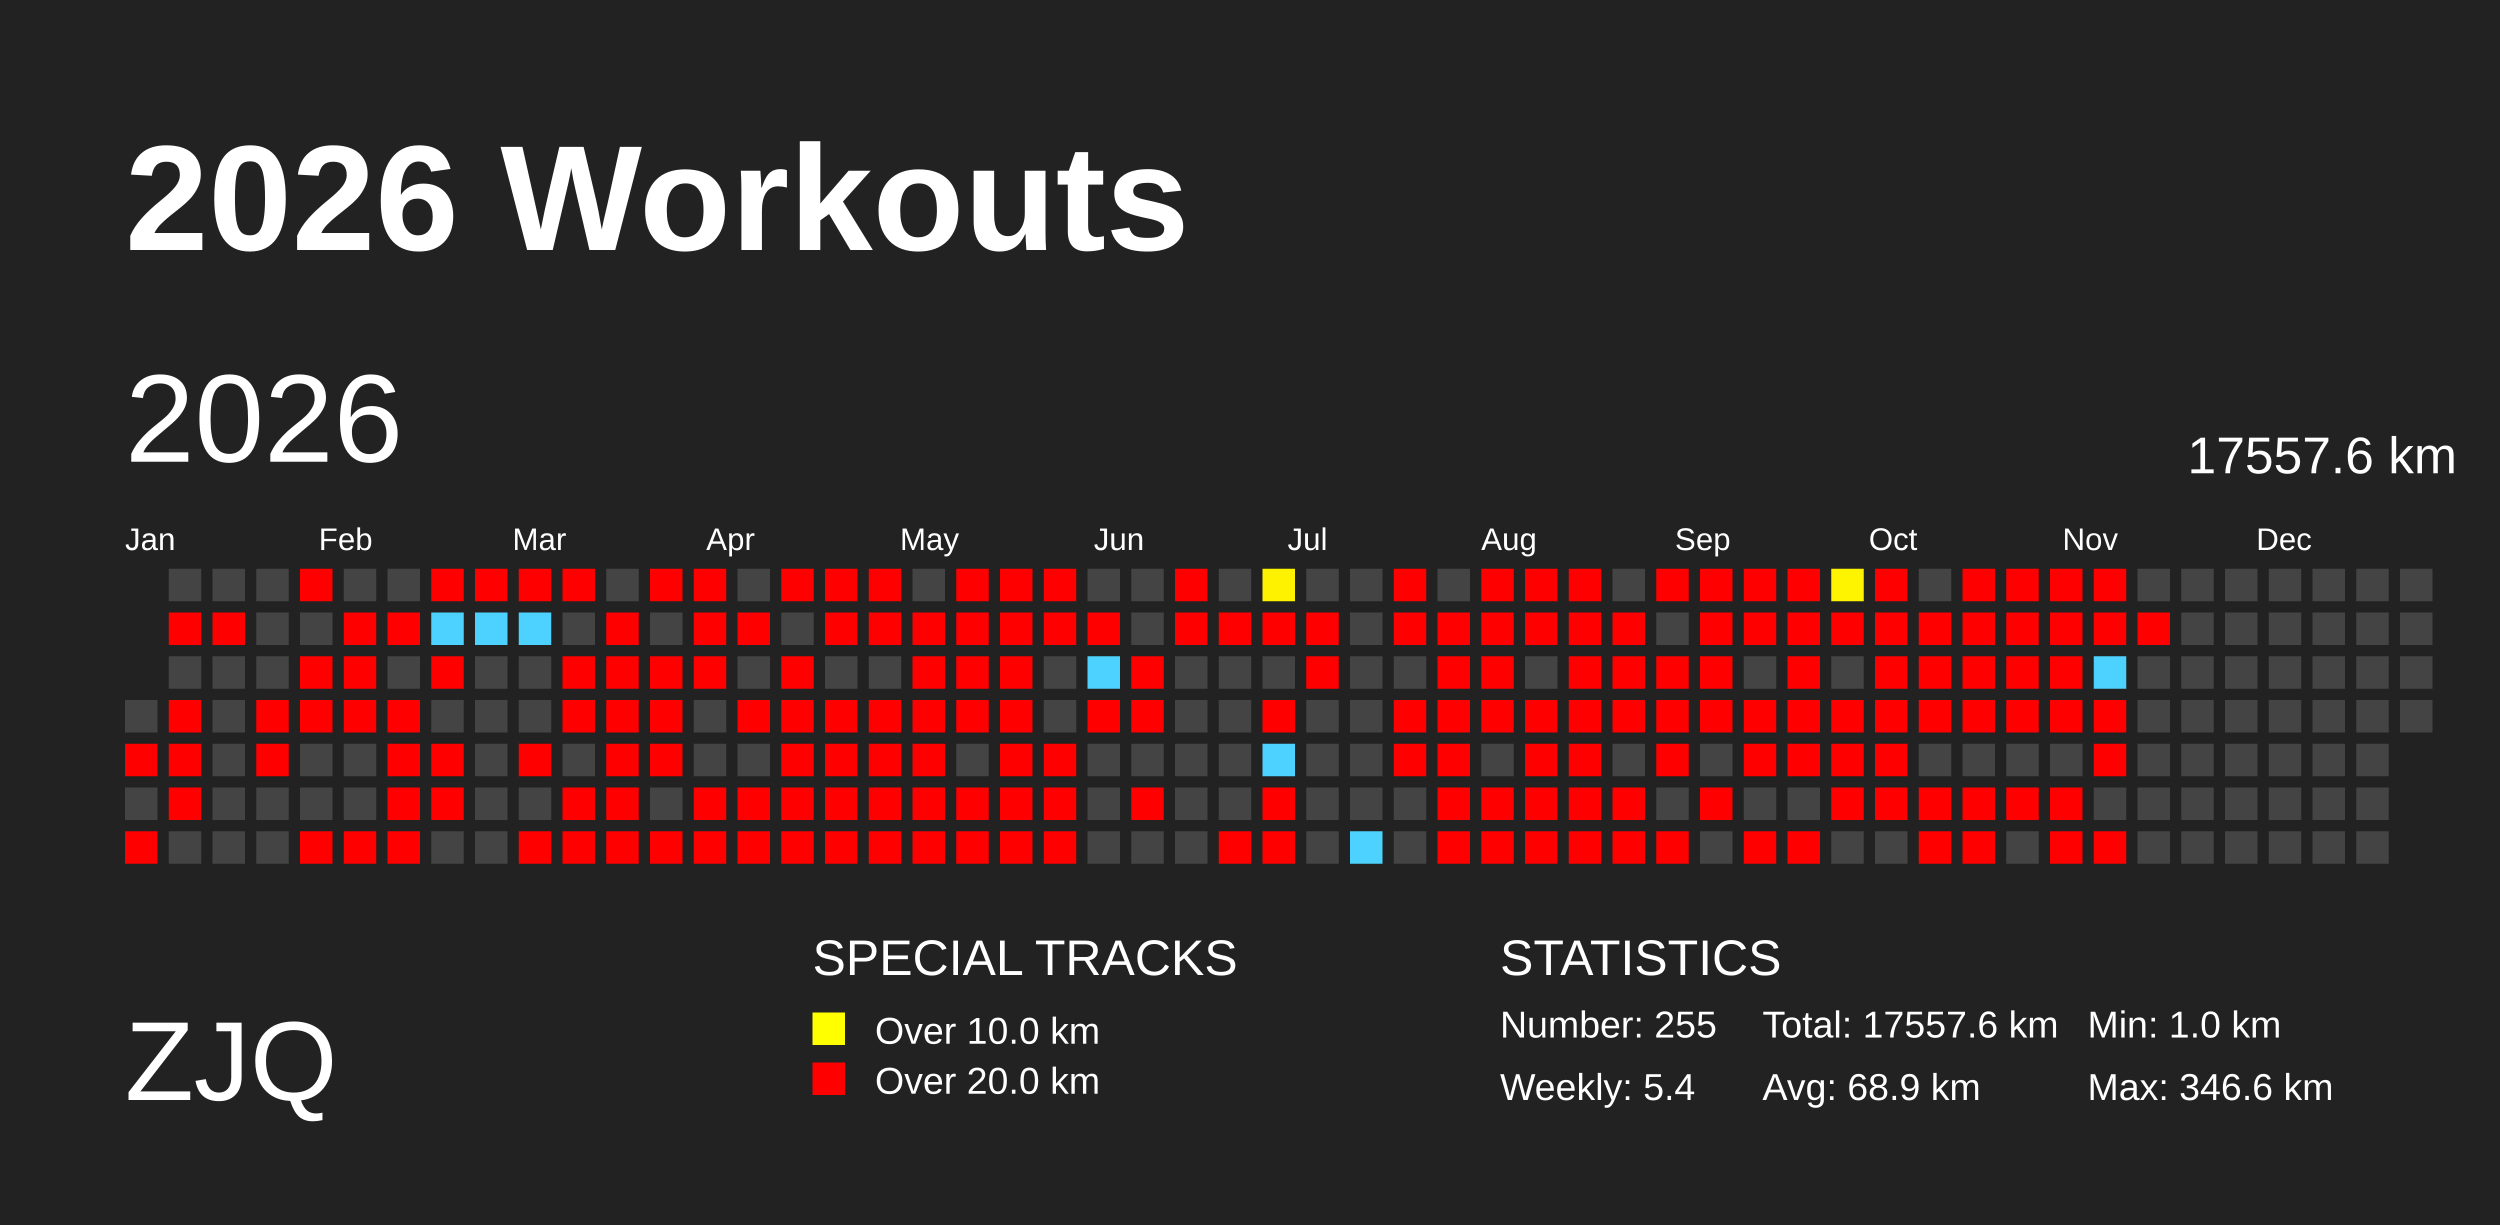
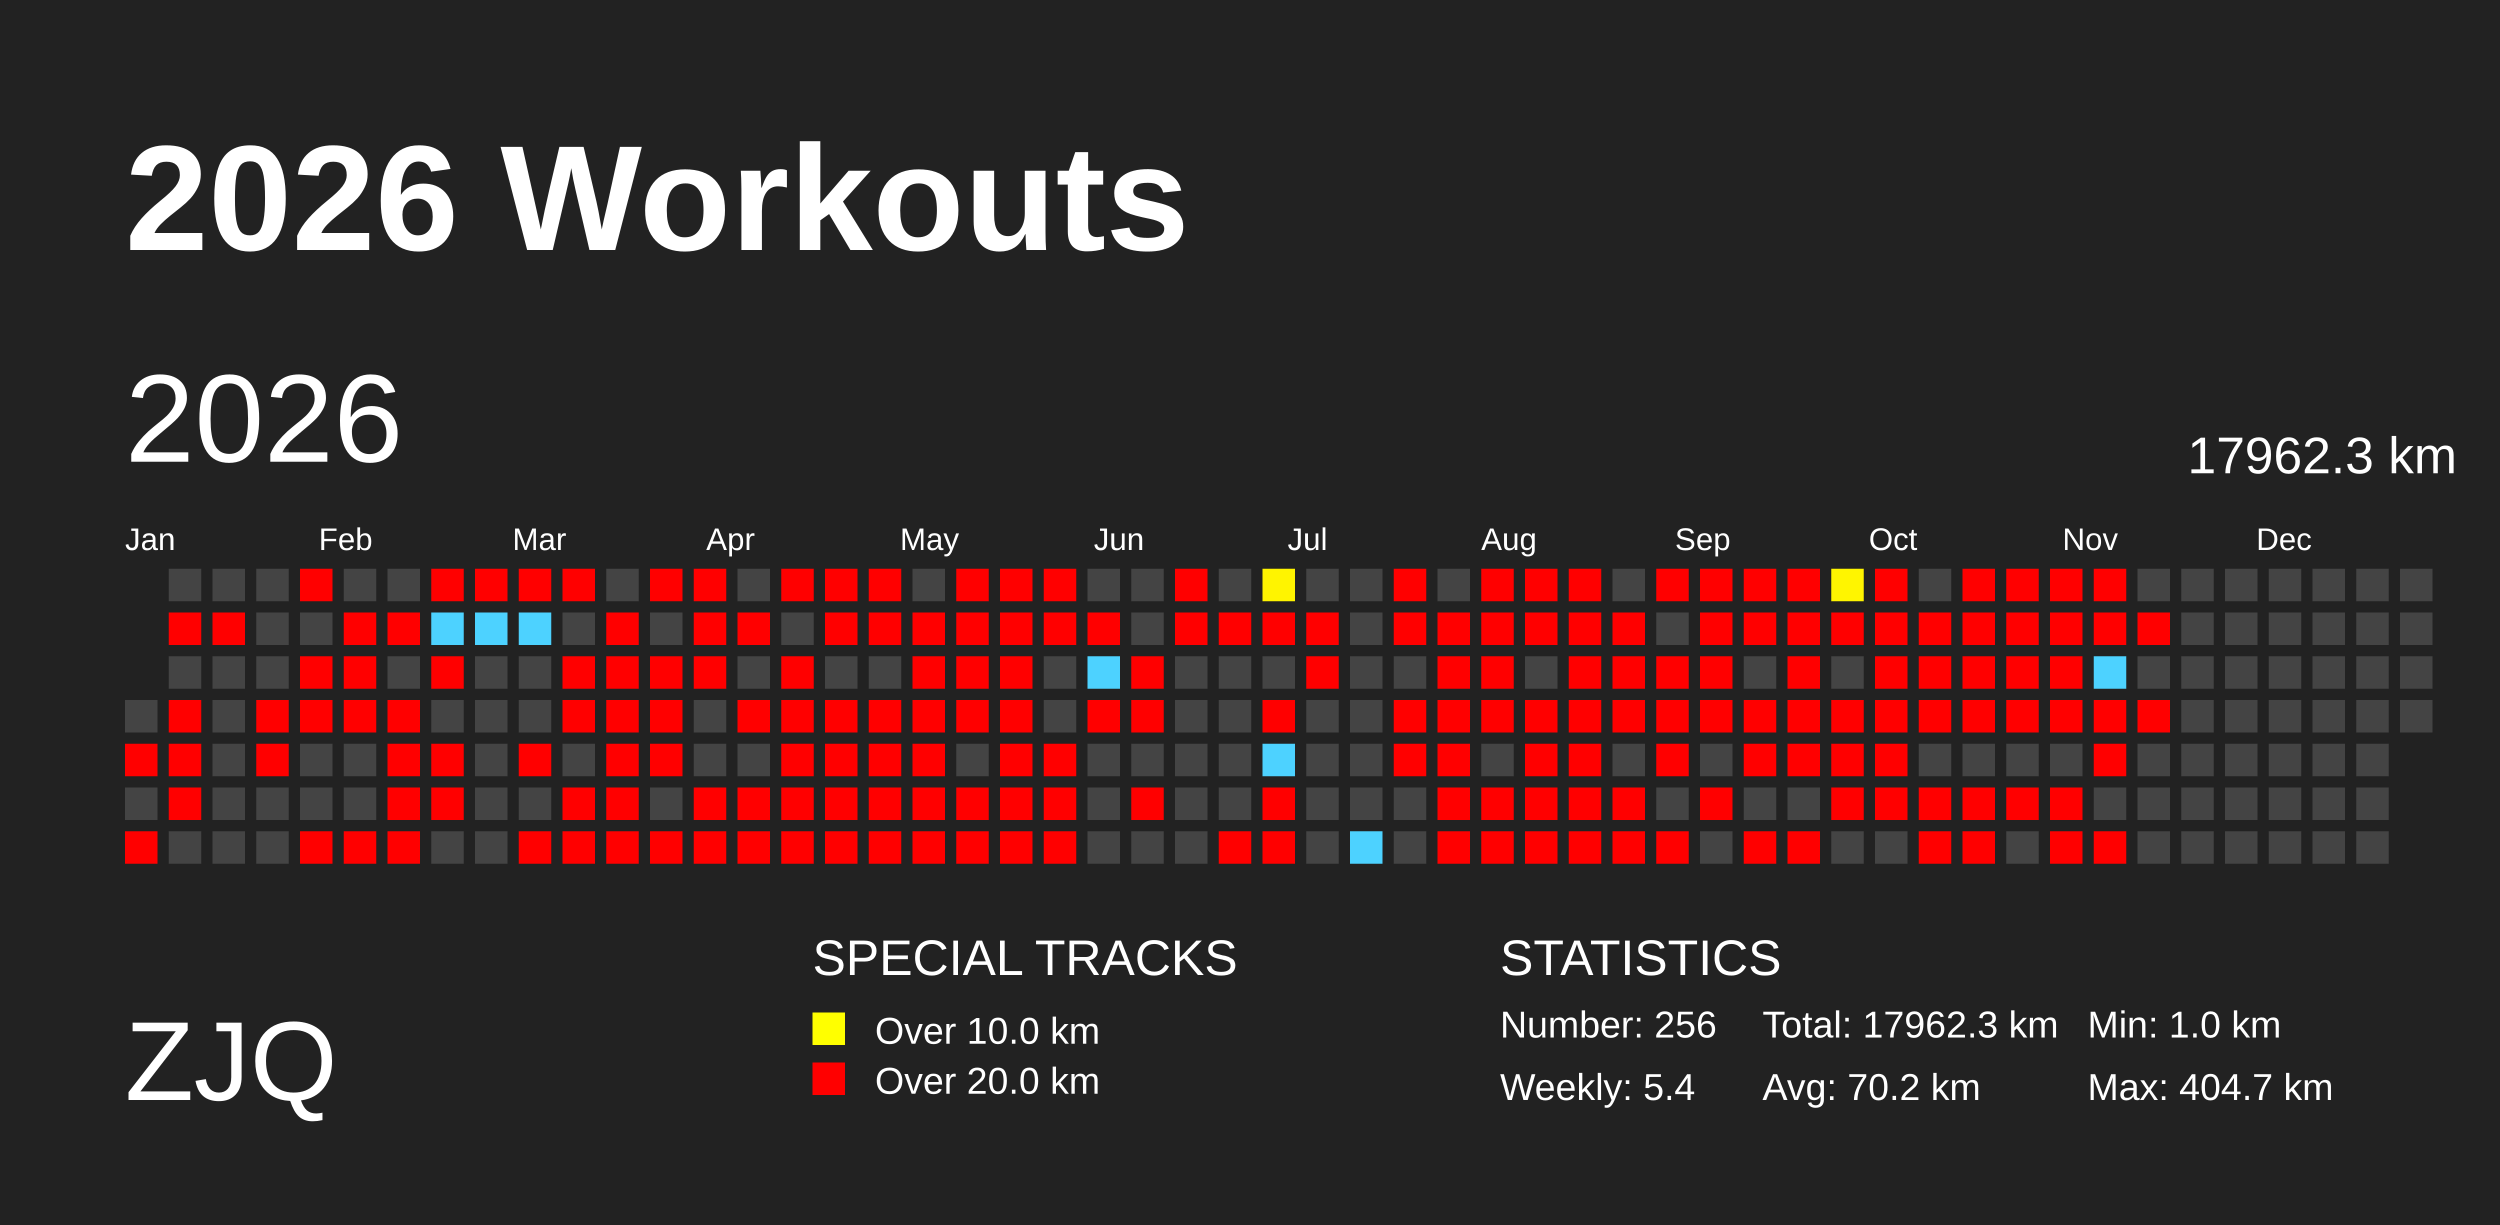
<svg xmlns="http://www.w3.org/2000/svg" baseProfile="full" height="98mm" version="1.1" viewBox="0,0,200,98" width="200mm">
  <defs>
    <pattern height="2" id="indoor-stripe" patternUnits="userSpaceOnUse" width="2">
      <line stroke="white" stroke-opacity="0.45" stroke-width="0.5" x1="0" x2="2" y1="2" y2="0" />
    </pattern>
  </defs>
  <rect fill="#222222" height="98" width="200" x="0" y="0" />
  <text fill="#FFFFFF" style="font-size:12px; font-family:Arial; font-weight:bold;" x="10" y="20">2026 Workouts</text>
  <text fill="#FFFFFF" style="font-size:9px; font-family:Arial" x="10" y="88">ZJQ</text>
  <text fill="#FFFFFF" style="font-size:4px; font-family:Arial" x="65" y="78">SPECIAL TRACKS</text>
  <rect fill="yellow" height="2.6" width="2.6" x="65" y="81" />
  <text fill="#FFFFFF" style="font-size:3px; font-family:Arial" x="70" y="83.5">Over 10.0 km</text>
  <rect fill="red" height="2.6" width="2.6" x="65" y="85" />
  <text fill="#FFFFFF" style="font-size:3px; font-family:Arial" x="70" y="87.5">Over 20.0 km</text>
  <text fill="#FFFFFF" style="font-size:4px; font-family:Arial" x="120" y="78">STATISTICS</text>
-   <text fill="#FFFFFF" style="font-size:3px; font-family:Arial" x="120" y="83">Number: 255</text>
+   <text fill="#FFFFFF" style="font-size:3px; font-family:Arial" x="120" y="83">Number: 256</text>
  <text fill="#FFFFFF" style="font-size:3px; font-family:Arial" x="120" y="88">Weekly: 5.4</text>
-   <text fill="#FFFFFF" style="font-size:3px; font-family:Arial" x="141" y="83">Total: 17557.6 km</text>
-   <text fill="#FFFFFF" style="font-size:3px; font-family:Arial" x="141" y="88">Avg: 68.9 km</text>
+   <text fill="#FFFFFF" style="font-size:3px; font-family:Arial" x="141" y="83">Total: 17962.3 km</text>
+   <text fill="#FFFFFF" style="font-size:3px; font-family:Arial" x="141" y="88">Avg: 70.2 km</text>
  <text fill="#FFFFFF" style="font-size:3px; font-family:Arial" x="167" y="83">Min: 1.0 km</text>
-   <text fill="#FFFFFF" style="font-size:3px; font-family:Arial" x="167" y="88">Max: 346.6 km</text>
+   <text fill="#FFFFFF" style="font-size:3px; font-family:Arial" x="167" y="88">Max: 404.7 km</text>
  <text dominant-baseline="hanging" fill="#FFFFFF" style="font-size:10.0px; font-family:Arial;" x="10" y="30">2026</text>
-   <text dominant-baseline="hanging" fill="#FFFFFF" style="font-size:4.125px; font-family:Arial;" x="175" y="35">17557.6 km</text>
+   <text dominant-baseline="hanging" fill="#FFFFFF" style="font-size:4.125px; font-family:Arial;" x="175" y="35">17962.3 km</text>
  <text fill="#FFFFFF" style="font-size:2.5px; font-family:Arial" x="10.0" y="44">Jan</text>
  <text fill="#FFFFFF" style="font-size:2.5px; font-family:Arial" x="25.5" y="44">Feb</text>
  <text fill="#FFFFFF" style="font-size:2.5px; font-family:Arial" x="41.0" y="44">Mar</text>
  <text fill="#FFFFFF" style="font-size:2.5px; font-family:Arial" x="56.5" y="44">Apr</text>
  <text fill="#FFFFFF" style="font-size:2.5px; font-family:Arial" x="72.0" y="44">May</text>
  <text fill="#FFFFFF" style="font-size:2.5px; font-family:Arial" x="87.5" y="44">Jun</text>
  <text fill="#FFFFFF" style="font-size:2.5px; font-family:Arial" x="103.0" y="44">Jul</text>
  <text fill="#FFFFFF" style="font-size:2.5px; font-family:Arial" x="118.5" y="44">Aug</text>
  <text fill="#FFFFFF" style="font-size:2.5px; font-family:Arial" x="134.0" y="44">Sep</text>
  <text fill="#FFFFFF" style="font-size:2.5px; font-family:Arial" x="149.5" y="44">Oct</text>
  <text fill="#FFFFFF" style="font-size:2.5px; font-family:Arial" x="165.0" y="44">Nov</text>
  <text fill="#FFFFFF" style="font-size:2.5px; font-family:Arial" x="180.5" y="44">Dec</text>
  <rect fill="#444444" height="2.6" width="2.6" x="10.0" y="56.0" />
  <rect fill="red" height="2.6" width="2.6" x="10.0" y="59.5" />
  <rect fill="#444444" height="2.6" width="2.6" x="10.0" y="63.0" />
  <rect fill="red" height="2.6" width="2.6" x="10.0" y="66.5" />
  <rect fill="#444444" height="2.6" width="2.6" x="13.5" y="45.5" />
  <rect fill="red" height="2.6" width="2.6" x="13.5" y="49.0" />
  <rect fill="#444444" height="2.6" width="2.6" x="13.5" y="52.5" />
  <rect fill="red" height="2.6" width="2.6" x="13.5" y="56.0" />
  <rect fill="red" height="2.6" width="2.6" x="13.5" y="59.5" />
  <rect fill="red" height="2.6" width="2.6" x="13.5" y="63.0" />
  <rect fill="#444444" height="2.6" width="2.6" x="13.5" y="66.5" />
  <rect fill="#444444" height="2.6" width="2.6" x="17.0" y="45.5" />
  <rect fill="red" height="2.6" width="2.6" x="17.0" y="49.0" />
  <rect fill="#444444" height="2.6" width="2.6" x="17.0" y="52.5" />
  <rect fill="#444444" height="2.6" width="2.6" x="17.0" y="56.0" />
  <rect fill="#444444" height="2.6" width="2.6" x="17.0" y="59.5" />
  <rect fill="#444444" height="2.6" width="2.6" x="17.0" y="63.0" />
  <rect fill="#444444" height="2.6" width="2.6" x="17.0" y="66.5" />
  <rect fill="#444444" height="2.6" width="2.6" x="20.5" y="45.5" />
  <rect fill="#444444" height="2.6" width="2.6" x="20.5" y="49.0" />
  <rect fill="#444444" height="2.6" width="2.6" x="20.5" y="52.5" />
  <rect fill="red" height="2.6" width="2.6" x="20.5" y="56.0" />
  <rect fill="red" height="2.6" width="2.6" x="20.5" y="59.5" />
  <rect fill="#444444" height="2.6" width="2.6" x="20.5" y="63.0" />
  <rect fill="#444444" height="2.6" width="2.6" x="20.5" y="66.5" />
  <rect fill="red" height="2.6" width="2.6" x="24.0" y="45.5" />
  <rect fill="#444444" height="2.6" width="2.6" x="24.0" y="49.0" />
  <rect fill="red" height="2.6" width="2.6" x="24.0" y="52.5" />
  <rect fill="red" height="2.6" width="2.6" x="24.0" y="56.0" />
  <rect fill="#444444" height="2.6" width="2.6" x="24.0" y="59.5" />
  <rect fill="#444444" height="2.6" width="2.6" x="24.0" y="63.0" />
  <rect fill="red" height="2.6" width="2.6" x="24.0" y="66.5" />
  <rect fill="#444444" height="2.6" width="2.6" x="27.5" y="45.5" />
  <rect fill="red" height="2.6" width="2.6" x="27.5" y="49.0" />
  <rect fill="red" height="2.6" width="2.6" x="27.5" y="52.5" />
  <rect fill="red" height="2.6" width="2.6" x="27.5" y="56.0" />
  <rect fill="#444444" height="2.6" width="2.6" x="27.5" y="59.5" />
  <rect fill="#444444" height="2.6" width="2.6" x="27.5" y="63.0" />
  <rect fill="red" height="2.6" width="2.6" x="27.5" y="66.5" />
  <rect fill="#444444" height="2.6" width="2.6" x="31.0" y="45.5" />
  <rect fill="red" height="2.6" width="2.6" x="31.0" y="49.0" />
  <rect fill="#444444" height="2.6" width="2.6" x="31.0" y="52.5" />
  <rect fill="red" height="2.6" width="2.6" x="31.0" y="56.0" />
  <rect fill="red" height="2.6" width="2.6" x="31.0" y="59.5" />
  <rect fill="red" height="2.6" width="2.6" x="31.0" y="63.0" />
  <rect fill="red" height="2.6" width="2.6" x="31.0" y="66.5" />
  <rect fill="red" height="2.6" width="2.6" x="34.5" y="45.5" />
  <rect fill="#4dd2ff" height="2.6" width="2.6" x="34.5" y="49.0" />
  <rect fill="red" height="2.6" width="2.6" x="34.5" y="52.5" />
  <rect fill="#444444" height="2.6" width="2.6" x="34.5" y="56.0" />
  <rect fill="red" height="2.6" width="2.6" x="34.5" y="59.5" />
  <rect fill="red" height="2.6" width="2.6" x="34.5" y="63.0" />
  <rect fill="#444444" height="2.6" width="2.6" x="34.5" y="66.5" />
  <rect fill="red" height="2.6" width="2.6" x="38.0" y="45.5" />
  <rect fill="#4dd2ff" height="2.6" width="2.6" x="38.0" y="49.0" />
  <rect fill="#444444" height="2.6" width="2.6" x="38.0" y="52.5" />
  <rect fill="#444444" height="2.6" width="2.6" x="38.0" y="56.0" />
  <rect fill="#444444" height="2.6" width="2.6" x="38.0" y="59.5" />
  <rect fill="#444444" height="2.6" width="2.6" x="38.0" y="63.0" />
  <rect fill="#444444" height="2.6" width="2.6" x="38.0" y="66.5" />
  <rect fill="red" height="2.6" width="2.6" x="41.5" y="45.5" />
  <rect fill="#4dd2ff" height="2.6" width="2.6" x="41.5" y="49.0" />
  <rect fill="#444444" height="2.6" width="2.6" x="41.5" y="52.5" />
  <rect fill="#444444" height="2.6" width="2.6" x="41.5" y="56.0" />
  <rect fill="red" height="2.6" width="2.6" x="41.5" y="59.5" />
  <rect fill="#444444" height="2.6" width="2.6" x="41.5" y="63.0" />
  <rect fill="red" height="2.6" width="2.6" x="41.5" y="66.5" />
  <rect fill="red" height="2.6" width="2.6" x="45.0" y="45.5" />
  <rect fill="#444444" height="2.6" width="2.6" x="45.0" y="49.0" />
  <rect fill="red" height="2.6" width="2.6" x="45.0" y="52.5" />
  <rect fill="red" height="2.6" width="2.6" x="45.0" y="56.0" />
  <rect fill="#444444" height="2.6" width="2.6" x="45.0" y="59.5" />
  <rect fill="red" height="2.6" width="2.6" x="45.0" y="63.0" />
  <rect fill="red" height="2.6" width="2.6" x="45.0" y="66.5" />
  <rect fill="#444444" height="2.6" width="2.6" x="48.5" y="45.5" />
  <rect fill="red" height="2.6" width="2.6" x="48.5" y="49.0" />
  <rect fill="red" height="2.6" width="2.6" x="48.5" y="52.5" />
  <rect fill="red" height="2.6" width="2.6" x="48.5" y="56.0" />
  <rect fill="red" height="2.6" width="2.6" x="48.5" y="59.5" />
  <rect fill="red" height="2.6" width="2.6" x="48.5" y="63.0" />
  <rect fill="red" height="2.6" width="2.6" x="48.5" y="66.5" />
  <rect fill="red" height="2.6" width="2.6" x="52.0" y="45.5" />
  <rect fill="#444444" height="2.6" width="2.6" x="52.0" y="49.0" />
  <rect fill="red" height="2.6" width="2.6" x="52.0" y="52.5" />
  <rect fill="red" height="2.6" width="2.6" x="52.0" y="56.0" />
  <rect fill="red" height="2.6" width="2.6" x="52.0" y="59.5" />
  <rect fill="#444444" height="2.6" width="2.6" x="52.0" y="63.0" />
  <rect fill="red" height="2.6" width="2.6" x="52.0" y="66.5" />
  <rect fill="red" height="2.6" width="2.6" x="55.5" y="45.5" />
  <rect fill="red" height="2.6" width="2.6" x="55.5" y="49.0" />
  <rect fill="red" height="2.6" width="2.6" x="55.5" y="52.5" />
  <rect fill="#444444" height="2.6" width="2.6" x="55.5" y="56.0" />
  <rect fill="#444444" height="2.6" width="2.6" x="55.5" y="59.5" />
  <rect fill="red" height="2.6" width="2.6" x="55.5" y="63.0" />
  <rect fill="red" height="2.6" width="2.6" x="55.5" y="66.5" />
  <rect fill="#444444" height="2.6" width="2.6" x="59.0" y="45.5" />
  <rect fill="red" height="2.6" width="2.6" x="59.0" y="49.0" />
  <rect fill="#444444" height="2.6" width="2.6" x="59.0" y="52.5" />
  <rect fill="red" height="2.6" width="2.6" x="59.0" y="56.0" />
  <rect fill="#444444" height="2.6" width="2.6" x="59.0" y="59.5" />
  <rect fill="red" height="2.6" width="2.6" x="59.0" y="63.0" />
  <rect fill="red" height="2.6" width="2.6" x="59.0" y="66.5" />
  <rect fill="red" height="2.6" width="2.6" x="62.5" y="45.5" />
  <rect fill="#444444" height="2.6" width="2.6" x="62.5" y="49.0" />
  <rect fill="red" height="2.6" width="2.6" x="62.5" y="52.5" />
  <rect fill="red" height="2.6" width="2.6" x="62.5" y="56.0" />
  <rect fill="red" height="2.6" width="2.6" x="62.5" y="59.5" />
  <rect fill="red" height="2.6" width="2.6" x="62.5" y="63.0" />
  <rect fill="red" height="2.6" width="2.6" x="62.5" y="66.5" />
  <rect fill="red" height="2.6" width="2.6" x="66.0" y="45.5" />
  <rect fill="red" height="2.6" width="2.6" x="66.0" y="49.0" />
  <rect fill="#444444" height="2.6" width="2.6" x="66.0" y="52.5" />
  <rect fill="red" height="2.6" width="2.6" x="66.0" y="56.0" />
  <rect fill="red" height="2.6" width="2.6" x="66.0" y="59.5" />
  <rect fill="red" height="2.6" width="2.6" x="66.0" y="63.0" />
  <rect fill="red" height="2.6" width="2.6" x="66.0" y="66.5" />
  <rect fill="red" height="2.6" width="2.6" x="69.5" y="45.5" />
  <rect fill="red" height="2.6" width="2.6" x="69.5" y="49.0" />
  <rect fill="#444444" height="2.6" width="2.6" x="69.5" y="52.5" />
  <rect fill="red" height="2.6" width="2.6" x="69.5" y="56.0" />
  <rect fill="red" height="2.6" width="2.6" x="69.5" y="59.5" />
  <rect fill="red" height="2.6" width="2.6" x="69.5" y="63.0" />
  <rect fill="red" height="2.6" width="2.6" x="69.5" y="66.5" />
  <rect fill="#444444" height="2.6" width="2.6" x="73.0" y="45.5" />
  <rect fill="red" height="2.6" width="2.6" x="73.0" y="49.0" />
  <rect fill="red" height="2.6" width="2.6" x="73.0" y="52.5" />
  <rect fill="red" height="2.6" width="2.6" x="73.0" y="56.0" />
  <rect fill="red" height="2.6" width="2.6" x="73.0" y="59.5" />
  <rect fill="red" height="2.6" width="2.6" x="73.0" y="63.0" />
  <rect fill="red" height="2.6" width="2.6" x="73.0" y="66.5" />
  <rect fill="red" height="2.6" width="2.6" x="76.5" y="45.5" />
  <rect fill="red" height="2.6" width="2.6" x="76.5" y="49.0" />
  <rect fill="red" height="2.6" width="2.6" x="76.5" y="52.5" />
  <rect fill="red" height="2.6" width="2.6" x="76.5" y="56.0" />
  <rect fill="#444444" height="2.6" width="2.6" x="76.5" y="59.5" />
  <rect fill="red" height="2.6" width="2.6" x="76.5" y="63.0" />
  <rect fill="red" height="2.6" width="2.6" x="76.5" y="66.5" />
  <rect fill="red" height="2.6" width="2.6" x="80.0" y="45.5" />
  <rect fill="red" height="2.6" width="2.6" x="80.0" y="49.0" />
  <rect fill="red" height="2.6" width="2.6" x="80.0" y="52.5" />
  <rect fill="red" height="2.6" width="2.6" x="80.0" y="56.0" />
  <rect fill="red" height="2.6" width="2.6" x="80.0" y="59.5" />
  <rect fill="red" height="2.6" width="2.6" x="80.0" y="63.0" />
  <rect fill="red" height="2.6" width="2.6" x="80.0" y="66.5" />
  <rect fill="red" height="2.6" width="2.6" x="83.5" y="45.5" />
  <rect fill="red" height="2.6" width="2.6" x="83.5" y="49.0" />
  <rect fill="#444444" height="2.6" width="2.6" x="83.5" y="52.5" />
  <rect fill="#444444" height="2.6" width="2.6" x="83.5" y="56.0" />
  <rect fill="red" height="2.6" width="2.6" x="83.5" y="59.5" />
  <rect fill="red" height="2.6" width="2.6" x="83.5" y="63.0" />
  <rect fill="red" height="2.6" width="2.6" x="83.5" y="66.5" />
  <rect fill="#444444" height="2.6" width="2.6" x="87.0" y="45.5" />
  <rect fill="red" height="2.6" width="2.6" x="87.0" y="49.0" />
  <rect fill="#4dd2ff" height="2.6" width="2.6" x="87.0" y="52.5" />
  <rect fill="red" height="2.6" width="2.6" x="87.0" y="56.0" />
  <rect fill="#444444" height="2.6" width="2.6" x="87.0" y="59.5" />
  <rect fill="#444444" height="2.6" width="2.6" x="87.0" y="63.0" />
  <rect fill="#444444" height="2.6" width="2.6" x="87.0" y="66.5" />
  <rect fill="#444444" height="2.6" width="2.6" x="90.5" y="45.5" />
  <rect fill="#444444" height="2.6" width="2.6" x="90.5" y="49.0" />
  <rect fill="red" height="2.6" width="2.6" x="90.5" y="52.5" />
  <rect fill="red" height="2.6" width="2.6" x="90.5" y="56.0" />
  <rect fill="#444444" height="2.6" width="2.6" x="90.5" y="59.5" />
  <rect fill="red" height="2.6" width="2.6" x="90.5" y="63.0" />
  <rect fill="#444444" height="2.6" width="2.6" x="90.5" y="66.5" />
  <rect fill="red" height="2.6" width="2.6" x="94.0" y="45.5" />
  <rect fill="red" height="2.6" width="2.6" x="94.0" y="49.0" />
  <rect fill="#444444" height="2.6" width="2.6" x="94.0" y="52.5" />
  <rect fill="#444444" height="2.6" width="2.6" x="94.0" y="56.0" />
  <rect fill="#444444" height="2.6" width="2.6" x="94.0" y="59.5" />
  <rect fill="#444444" height="2.6" width="2.6" x="94.0" y="63.0" />
  <rect fill="#444444" height="2.6" width="2.6" x="94.0" y="66.5" />
  <rect fill="#444444" height="2.6" width="2.6" x="97.5" y="45.5" />
  <rect fill="red" height="2.6" width="2.6" x="97.5" y="49.0" />
  <rect fill="#444444" height="2.6" width="2.6" x="97.5" y="52.5" />
  <rect fill="#444444" height="2.6" width="2.6" x="97.5" y="56.0" />
  <rect fill="#444444" height="2.6" width="2.6" x="97.5" y="59.5" />
  <rect fill="#444444" height="2.6" width="2.6" x="97.5" y="63.0" />
  <rect fill="red" height="2.6" width="2.6" x="97.5" y="66.5" />
-   <rect fill="#fff200" height="2.6" width="2.6" x="101.0" y="45.5" />
+   <rect fill="#fff400" height="2.6" width="2.6" x="101.0" y="45.5" />
  <rect fill="red" height="2.6" width="2.6" x="101.0" y="49.0" />
  <rect fill="#444444" height="2.6" width="2.6" x="101.0" y="52.5" />
  <rect fill="red" height="2.6" width="2.6" x="101.0" y="56.0" />
  <rect fill="#4dd2ff" height="2.6" width="2.6" x="101.0" y="59.5" />
  <rect fill="red" height="2.6" width="2.6" x="101.0" y="63.0" />
  <rect fill="red" height="2.6" width="2.6" x="101.0" y="66.5" />
  <rect fill="#444444" height="2.6" width="2.6" x="104.5" y="45.5" />
  <rect fill="red" height="2.6" width="2.6" x="104.5" y="49.0" />
  <rect fill="red" height="2.6" width="2.6" x="104.5" y="52.5" />
  <rect fill="#444444" height="2.6" width="2.6" x="104.5" y="56.0" />
  <rect fill="#444444" height="2.6" width="2.6" x="104.5" y="59.5" />
  <rect fill="#444444" height="2.6" width="2.6" x="104.5" y="63.0" />
  <rect fill="#444444" height="2.6" width="2.6" x="104.5" y="66.5" />
  <rect fill="#444444" height="2.6" width="2.6" x="108.0" y="45.5" />
  <rect fill="#444444" height="2.6" width="2.6" x="108.0" y="49.0" />
  <rect fill="#444444" height="2.6" width="2.6" x="108.0" y="52.5" />
  <rect fill="#444444" height="2.6" width="2.6" x="108.0" y="56.0" />
  <rect fill="#444444" height="2.6" width="2.6" x="108.0" y="59.5" />
  <rect fill="#444444" height="2.6" width="2.6" x="108.0" y="63.0" />
  <rect fill="#4dd2ff" height="2.6" width="2.6" x="108.0" y="66.5" />
  <rect fill="red" height="2.6" width="2.6" x="111.5" y="45.5" />
  <rect fill="red" height="2.6" width="2.6" x="111.5" y="49.0" />
  <rect fill="#444444" height="2.6" width="2.6" x="111.5" y="52.5" />
  <rect fill="red" height="2.6" width="2.6" x="111.5" y="56.0" />
  <rect fill="red" height="2.6" width="2.6" x="111.5" y="59.5" />
  <rect fill="#444444" height="2.6" width="2.6" x="111.5" y="63.0" />
  <rect fill="#444444" height="2.6" width="2.6" x="111.5" y="66.5" />
  <rect fill="#444444" height="2.6" width="2.6" x="115.0" y="45.5" />
  <rect fill="red" height="2.6" width="2.6" x="115.0" y="49.0" />
  <rect fill="red" height="2.6" width="2.6" x="115.0" y="52.5" />
  <rect fill="red" height="2.6" width="2.6" x="115.0" y="56.0" />
  <rect fill="red" height="2.6" width="2.6" x="115.0" y="59.5" />
  <rect fill="red" height="2.6" width="2.6" x="115.0" y="63.0" />
  <rect fill="red" height="2.6" width="2.6" x="115.0" y="66.5" />
  <rect fill="red" height="2.6" width="2.6" x="118.5" y="45.5" />
  <rect fill="red" height="2.6" width="2.6" x="118.5" y="49.0" />
  <rect fill="red" height="2.6" width="2.6" x="118.5" y="52.5" />
  <rect fill="red" height="2.6" width="2.6" x="118.5" y="56.0" />
  <rect fill="#444444" height="2.6" width="2.6" x="118.5" y="59.5" />
  <rect fill="red" height="2.6" width="2.6" x="118.5" y="63.0" />
  <rect fill="red" height="2.6" width="2.6" x="118.5" y="66.5" />
  <rect fill="red" height="2.6" width="2.6" x="122.0" y="45.5" />
  <rect fill="red" height="2.6" width="2.6" x="122.0" y="49.0" />
  <rect fill="#444444" height="2.6" width="2.6" x="122.0" y="52.5" />
  <rect fill="red" height="2.6" width="2.6" x="122.0" y="56.0" />
  <rect fill="red" height="2.6" width="2.6" x="122.0" y="59.5" />
  <rect fill="red" height="2.6" width="2.6" x="122.0" y="63.0" />
  <rect fill="red" height="2.6" width="2.6" x="122.0" y="66.5" />
  <rect fill="red" height="2.6" width="2.6" x="125.5" y="45.5" />
  <rect fill="red" height="2.6" width="2.6" x="125.5" y="49.0" />
  <rect fill="red" height="2.6" width="2.6" x="125.5" y="52.5" />
  <rect fill="red" height="2.6" width="2.6" x="125.5" y="56.0" />
  <rect fill="red" height="2.6" width="2.6" x="125.5" y="59.5" />
  <rect fill="red" height="2.6" width="2.6" x="125.5" y="63.0" />
  <rect fill="red" height="2.6" width="2.6" x="125.5" y="66.5" />
  <rect fill="#444444" height="2.6" width="2.6" x="129.0" y="45.5" />
  <rect fill="red" height="2.6" width="2.6" x="129.0" y="49.0" />
  <rect fill="red" height="2.6" width="2.6" x="129.0" y="52.5" />
  <rect fill="red" height="2.6" width="2.6" x="129.0" y="56.0" />
  <rect fill="#444444" height="2.6" width="2.6" x="129.0" y="59.5" />
  <rect fill="red" height="2.6" width="2.6" x="129.0" y="63.0" />
  <rect fill="red" height="2.6" width="2.6" x="129.0" y="66.5" />
  <rect fill="red" height="2.6" width="2.6" x="132.5" y="45.5" />
  <rect fill="#444444" height="2.6" width="2.6" x="132.5" y="49.0" />
  <rect fill="red" height="2.6" width="2.6" x="132.5" y="52.5" />
  <rect fill="red" height="2.6" width="2.6" x="132.5" y="56.0" />
  <rect fill="red" height="2.6" width="2.6" x="132.5" y="59.5" />
  <rect fill="#444444" height="2.6" width="2.6" x="132.5" y="63.0" />
  <rect fill="red" height="2.6" width="2.6" x="132.5" y="66.5" />
  <rect fill="red" height="2.6" width="2.6" x="136.0" y="45.5" />
  <rect fill="red" height="2.6" width="2.6" x="136.0" y="49.0" />
  <rect fill="red" height="2.6" width="2.6" x="136.0" y="52.5" />
  <rect fill="red" height="2.6" width="2.6" x="136.0" y="56.0" />
  <rect fill="#444444" height="2.6" width="2.6" x="136.0" y="59.5" />
  <rect fill="red" height="2.6" width="2.6" x="136.0" y="63.0" />
  <rect fill="#444444" height="2.6" width="2.6" x="136.0" y="66.5" />
  <rect fill="red" height="2.6" width="2.6" x="139.5" y="45.5" />
  <rect fill="red" height="2.6" width="2.6" x="139.5" y="49.0" />
  <rect fill="#444444" height="2.6" width="2.6" x="139.5" y="52.5" />
  <rect fill="red" height="2.6" width="2.6" x="139.5" y="56.0" />
  <rect fill="red" height="2.6" width="2.6" x="139.5" y="59.5" />
  <rect fill="#444444" height="2.6" width="2.6" x="139.5" y="63.0" />
  <rect fill="red" height="2.6" width="2.6" x="139.5" y="66.5" />
  <rect fill="red" height="2.6" width="2.6" x="143.0" y="45.5" />
  <rect fill="red" height="2.6" width="2.6" x="143.0" y="49.0" />
  <rect fill="red" height="2.6" width="2.6" x="143.0" y="52.5" />
  <rect fill="red" height="2.6" width="2.6" x="143.0" y="56.0" />
  <rect fill="red" height="2.6" width="2.6" x="143.0" y="59.5" />
  <rect fill="#444444" height="2.6" width="2.6" x="143.0" y="63.0" />
  <rect fill="red" height="2.6" width="2.6" x="143.0" y="66.5" />
-   <rect fill="#fff400" height="2.6" width="2.6" x="146.5" y="45.5" />
+   <rect fill="#fff500" height="2.6" width="2.6" x="146.5" y="45.5" />
  <rect fill="red" height="2.6" width="2.6" x="146.5" y="49.0" />
  <rect fill="#444444" height="2.6" width="2.6" x="146.5" y="52.5" />
  <rect fill="red" height="2.6" width="2.6" x="146.5" y="56.0" />
  <rect fill="red" height="2.6" width="2.6" x="146.5" y="59.5" />
  <rect fill="red" height="2.6" width="2.6" x="146.5" y="63.0" />
  <rect fill="#444444" height="2.6" width="2.6" x="146.5" y="66.5" />
  <rect fill="red" height="2.6" width="2.6" x="150.0" y="45.5" />
  <rect fill="red" height="2.6" width="2.6" x="150.0" y="49.0" />
  <rect fill="red" height="2.6" width="2.6" x="150.0" y="52.5" />
  <rect fill="red" height="2.6" width="2.6" x="150.0" y="56.0" />
  <rect fill="red" height="2.6" width="2.6" x="150.0" y="59.5" />
  <rect fill="red" height="2.6" width="2.6" x="150.0" y="63.0" />
  <rect fill="#444444" height="2.6" width="2.6" x="150.0" y="66.5" />
  <rect fill="#444444" height="2.6" width="2.6" x="153.5" y="45.5" />
  <rect fill="red" height="2.6" width="2.6" x="153.5" y="49.0" />
  <rect fill="red" height="2.6" width="2.6" x="153.5" y="52.5" />
  <rect fill="red" height="2.6" width="2.6" x="153.5" y="56.0" />
  <rect fill="#444444" height="2.6" width="2.6" x="153.5" y="59.5" />
  <rect fill="red" height="2.6" width="2.6" x="153.5" y="63.0" />
  <rect fill="red" height="2.6" width="2.6" x="153.5" y="66.5" />
  <rect fill="red" height="2.6" width="2.6" x="157.0" y="45.5" />
  <rect fill="red" height="2.6" width="2.6" x="157.0" y="49.0" />
  <rect fill="red" height="2.6" width="2.6" x="157.0" y="52.5" />
  <rect fill="red" height="2.6" width="2.6" x="157.0" y="56.0" />
  <rect fill="#444444" height="2.6" width="2.6" x="157.0" y="59.5" />
  <rect fill="red" height="2.6" width="2.6" x="157.0" y="63.0" />
  <rect fill="red" height="2.6" width="2.6" x="157.0" y="66.5" />
  <rect fill="red" height="2.6" width="2.6" x="160.5" y="45.5" />
  <rect fill="red" height="2.6" width="2.6" x="160.5" y="49.0" />
  <rect fill="red" height="2.6" width="2.6" x="160.5" y="52.5" />
  <rect fill="red" height="2.6" width="2.6" x="160.5" y="56.0" />
  <rect fill="#444444" height="2.6" width="2.6" x="160.5" y="59.5" />
  <rect fill="red" height="2.6" width="2.6" x="160.5" y="63.0" />
  <rect fill="#444444" height="2.6" width="2.6" x="160.5" y="66.5" />
  <rect fill="red" height="2.6" width="2.6" x="164.0" y="45.5" />
  <rect fill="red" height="2.6" width="2.6" x="164.0" y="49.0" />
  <rect fill="red" height="2.6" width="2.6" x="164.0" y="52.5" />
  <rect fill="red" height="2.6" width="2.6" x="164.0" y="56.0" />
  <rect fill="#444444" height="2.6" width="2.6" x="164.0" y="59.5" />
  <rect fill="red" height="2.6" width="2.6" x="164.0" y="63.0" />
  <rect fill="red" height="2.6" width="2.6" x="164.0" y="66.5" />
  <rect fill="red" height="2.6" width="2.6" x="167.5" y="45.5" />
  <rect fill="red" height="2.6" width="2.6" x="167.5" y="49.0" />
  <rect fill="#4dd2ff" height="2.6" width="2.6" x="167.5" y="52.5" />
  <rect fill="red" height="2.6" width="2.6" x="167.5" y="56.0" />
  <rect fill="red" height="2.6" width="2.6" x="167.5" y="59.5" />
  <rect fill="#444444" height="2.6" width="2.6" x="167.5" y="63.0" />
  <rect fill="red" height="2.6" width="2.6" x="167.5" y="66.5" />
  <rect fill="#444444" height="2.6" width="2.6" x="171.0" y="45.5" />
  <rect fill="red" height="2.6" width="2.6" x="171.0" y="49.0" />
  <rect fill="#444444" height="2.6" width="2.6" x="171.0" y="52.5" />
-   <rect fill="#444444" height="2.6" width="2.6" x="171.0" y="56.0" />
+   <rect fill="red" height="2.6" width="2.6" x="171.0" y="56.0" />
  <rect fill="#444444" height="2.6" width="2.6" x="171.0" y="59.5" />
  <rect fill="#444444" height="2.6" width="2.6" x="171.0" y="63.0" />
  <rect fill="#444444" height="2.6" width="2.6" x="171.0" y="66.5" />
  <rect fill="#444444" height="2.6" width="2.6" x="174.5" y="45.5" />
  <rect fill="#444444" height="2.6" width="2.6" x="174.5" y="49.0" />
  <rect fill="#444444" height="2.6" width="2.6" x="174.5" y="52.5" />
  <rect fill="#444444" height="2.6" width="2.6" x="174.5" y="56.0" />
  <rect fill="#444444" height="2.6" width="2.6" x="174.5" y="59.5" />
  <rect fill="#444444" height="2.6" width="2.6" x="174.5" y="63.0" />
  <rect fill="#444444" height="2.6" width="2.6" x="174.5" y="66.5" />
  <rect fill="#444444" height="2.6" width="2.6" x="178.0" y="45.5" />
  <rect fill="#444444" height="2.6" width="2.6" x="178.0" y="49.0" />
  <rect fill="#444444" height="2.6" width="2.6" x="178.0" y="52.5" />
  <rect fill="#444444" height="2.6" width="2.6" x="178.0" y="56.0" />
  <rect fill="#444444" height="2.6" width="2.6" x="178.0" y="59.5" />
  <rect fill="#444444" height="2.6" width="2.6" x="178.0" y="63.0" />
  <rect fill="#444444" height="2.6" width="2.6" x="178.0" y="66.5" />
  <rect fill="#444444" height="2.6" width="2.6" x="181.5" y="45.5" />
  <rect fill="#444444" height="2.6" width="2.6" x="181.5" y="49.0" />
  <rect fill="#444444" height="2.6" width="2.6" x="181.5" y="52.5" />
  <rect fill="#444444" height="2.6" width="2.6" x="181.5" y="56.0" />
  <rect fill="#444444" height="2.6" width="2.6" x="181.5" y="59.5" />
  <rect fill="#444444" height="2.6" width="2.6" x="181.5" y="63.0" />
  <rect fill="#444444" height="2.6" width="2.6" x="181.5" y="66.5" />
  <rect fill="#444444" height="2.6" width="2.6" x="185.0" y="45.5" />
  <rect fill="#444444" height="2.6" width="2.6" x="185.0" y="49.0" />
  <rect fill="#444444" height="2.6" width="2.6" x="185.0" y="52.5" />
  <rect fill="#444444" height="2.6" width="2.6" x="185.0" y="56.0" />
  <rect fill="#444444" height="2.6" width="2.6" x="185.0" y="59.5" />
  <rect fill="#444444" height="2.6" width="2.6" x="185.0" y="63.0" />
  <rect fill="#444444" height="2.6" width="2.6" x="185.0" y="66.5" />
  <rect fill="#444444" height="2.6" width="2.6" x="188.5" y="45.5" />
  <rect fill="#444444" height="2.6" width="2.6" x="188.5" y="49.0" />
  <rect fill="#444444" height="2.6" width="2.6" x="188.5" y="52.5" />
  <rect fill="#444444" height="2.6" width="2.6" x="188.5" y="56.0" />
  <rect fill="#444444" height="2.6" width="2.6" x="188.5" y="59.5" />
  <rect fill="#444444" height="2.6" width="2.6" x="188.5" y="63.0" />
  <rect fill="#444444" height="2.6" width="2.6" x="188.5" y="66.5" />
  <rect fill="#444444" height="2.6" width="2.6" x="192.0" y="45.5" />
  <rect fill="#444444" height="2.6" width="2.6" x="192.0" y="49.0" />
  <rect fill="#444444" height="2.6" width="2.6" x="192.0" y="52.5" />
  <rect fill="#444444" height="2.6" width="2.6" x="192.0" y="56.0" />
</svg>
